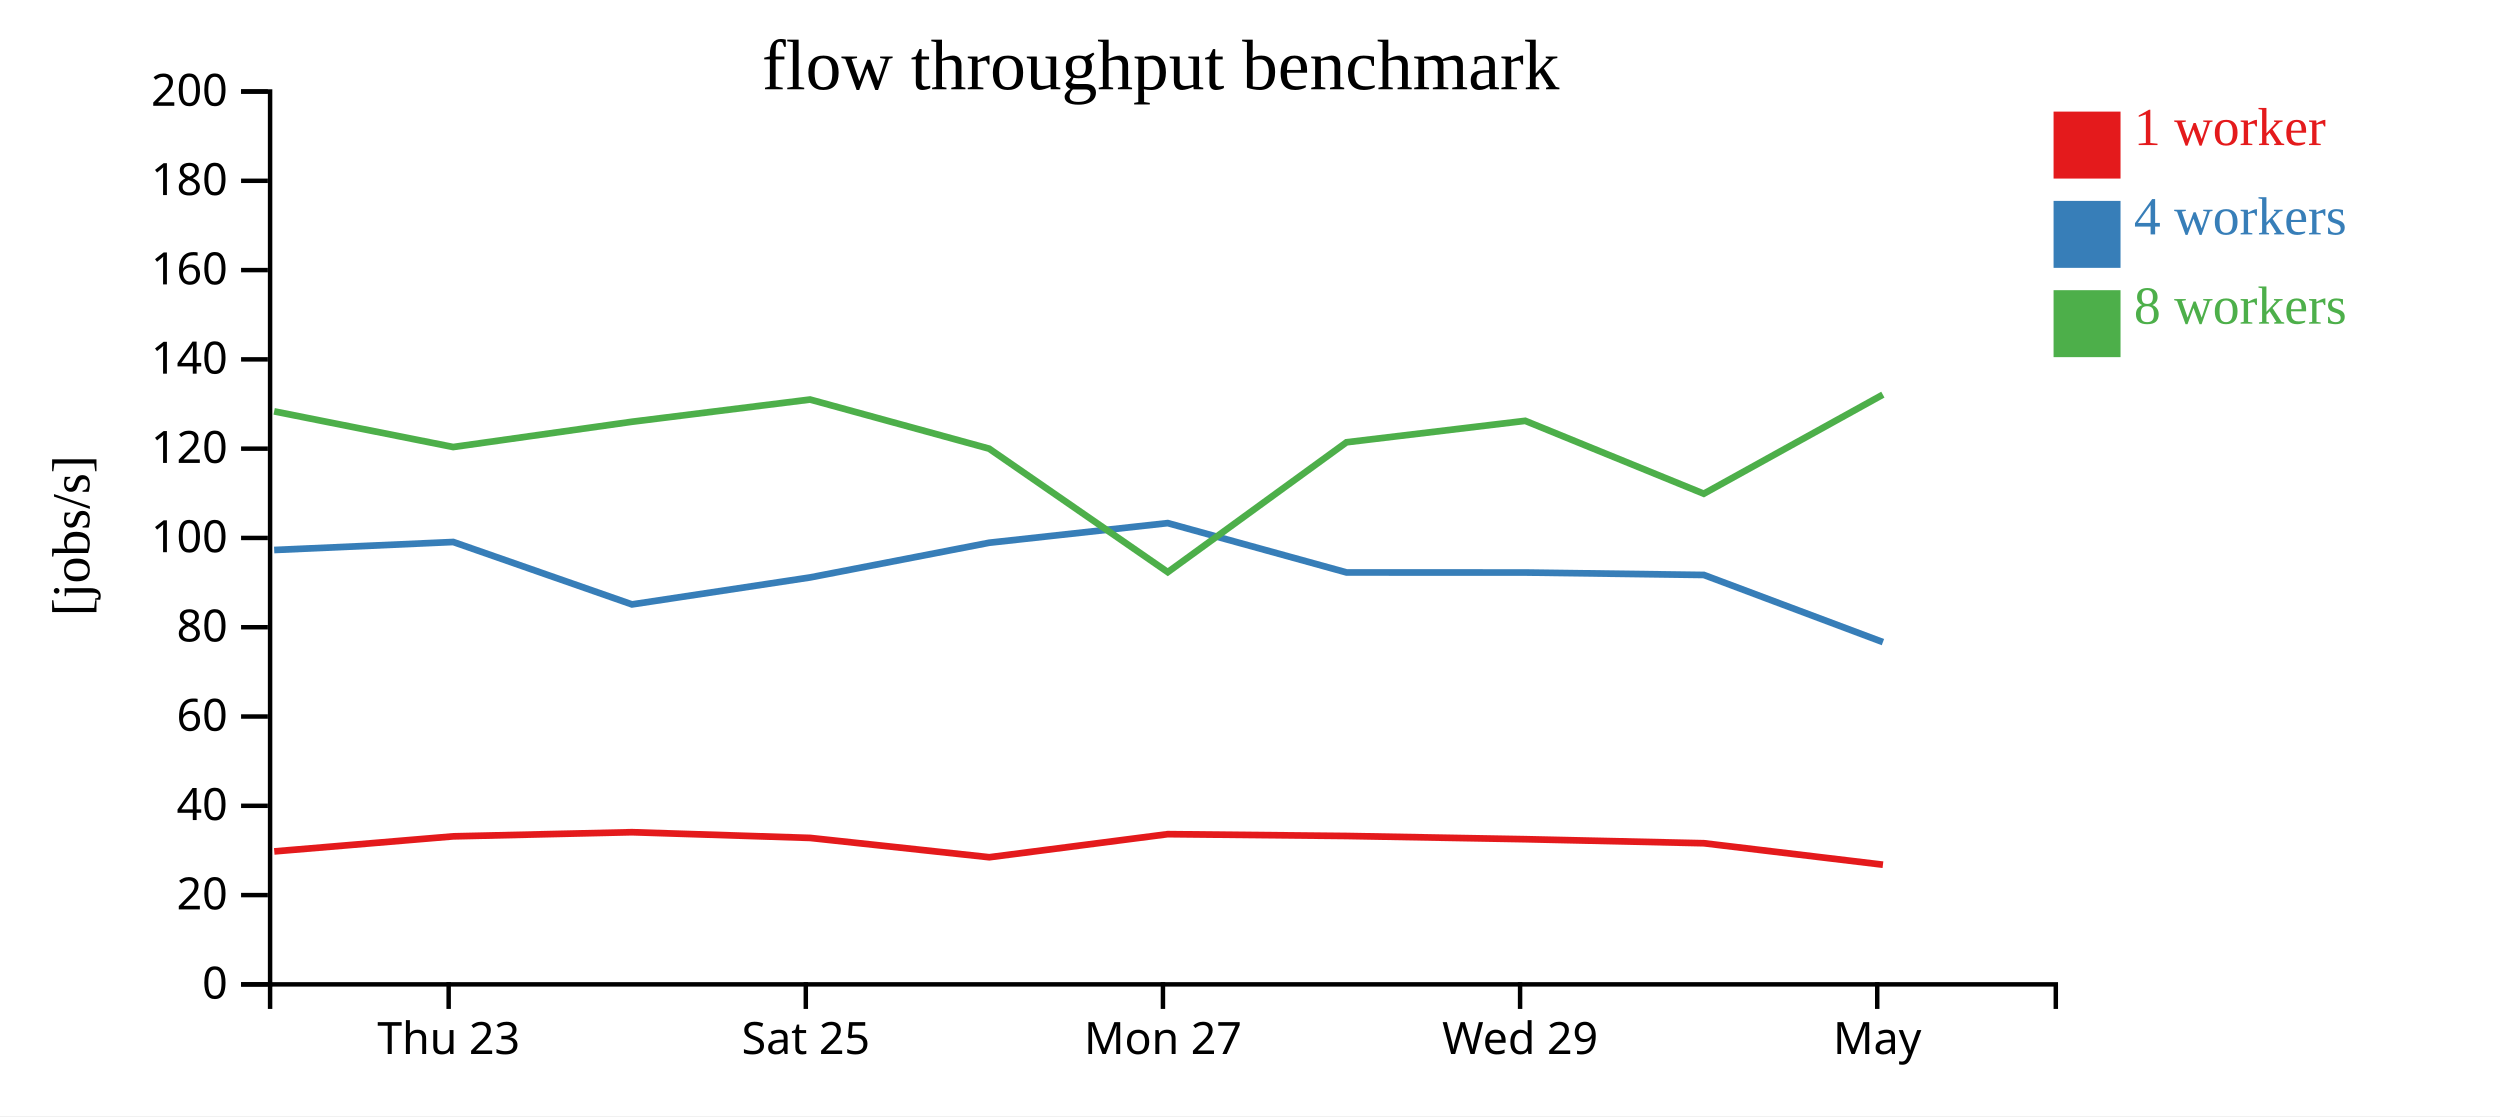
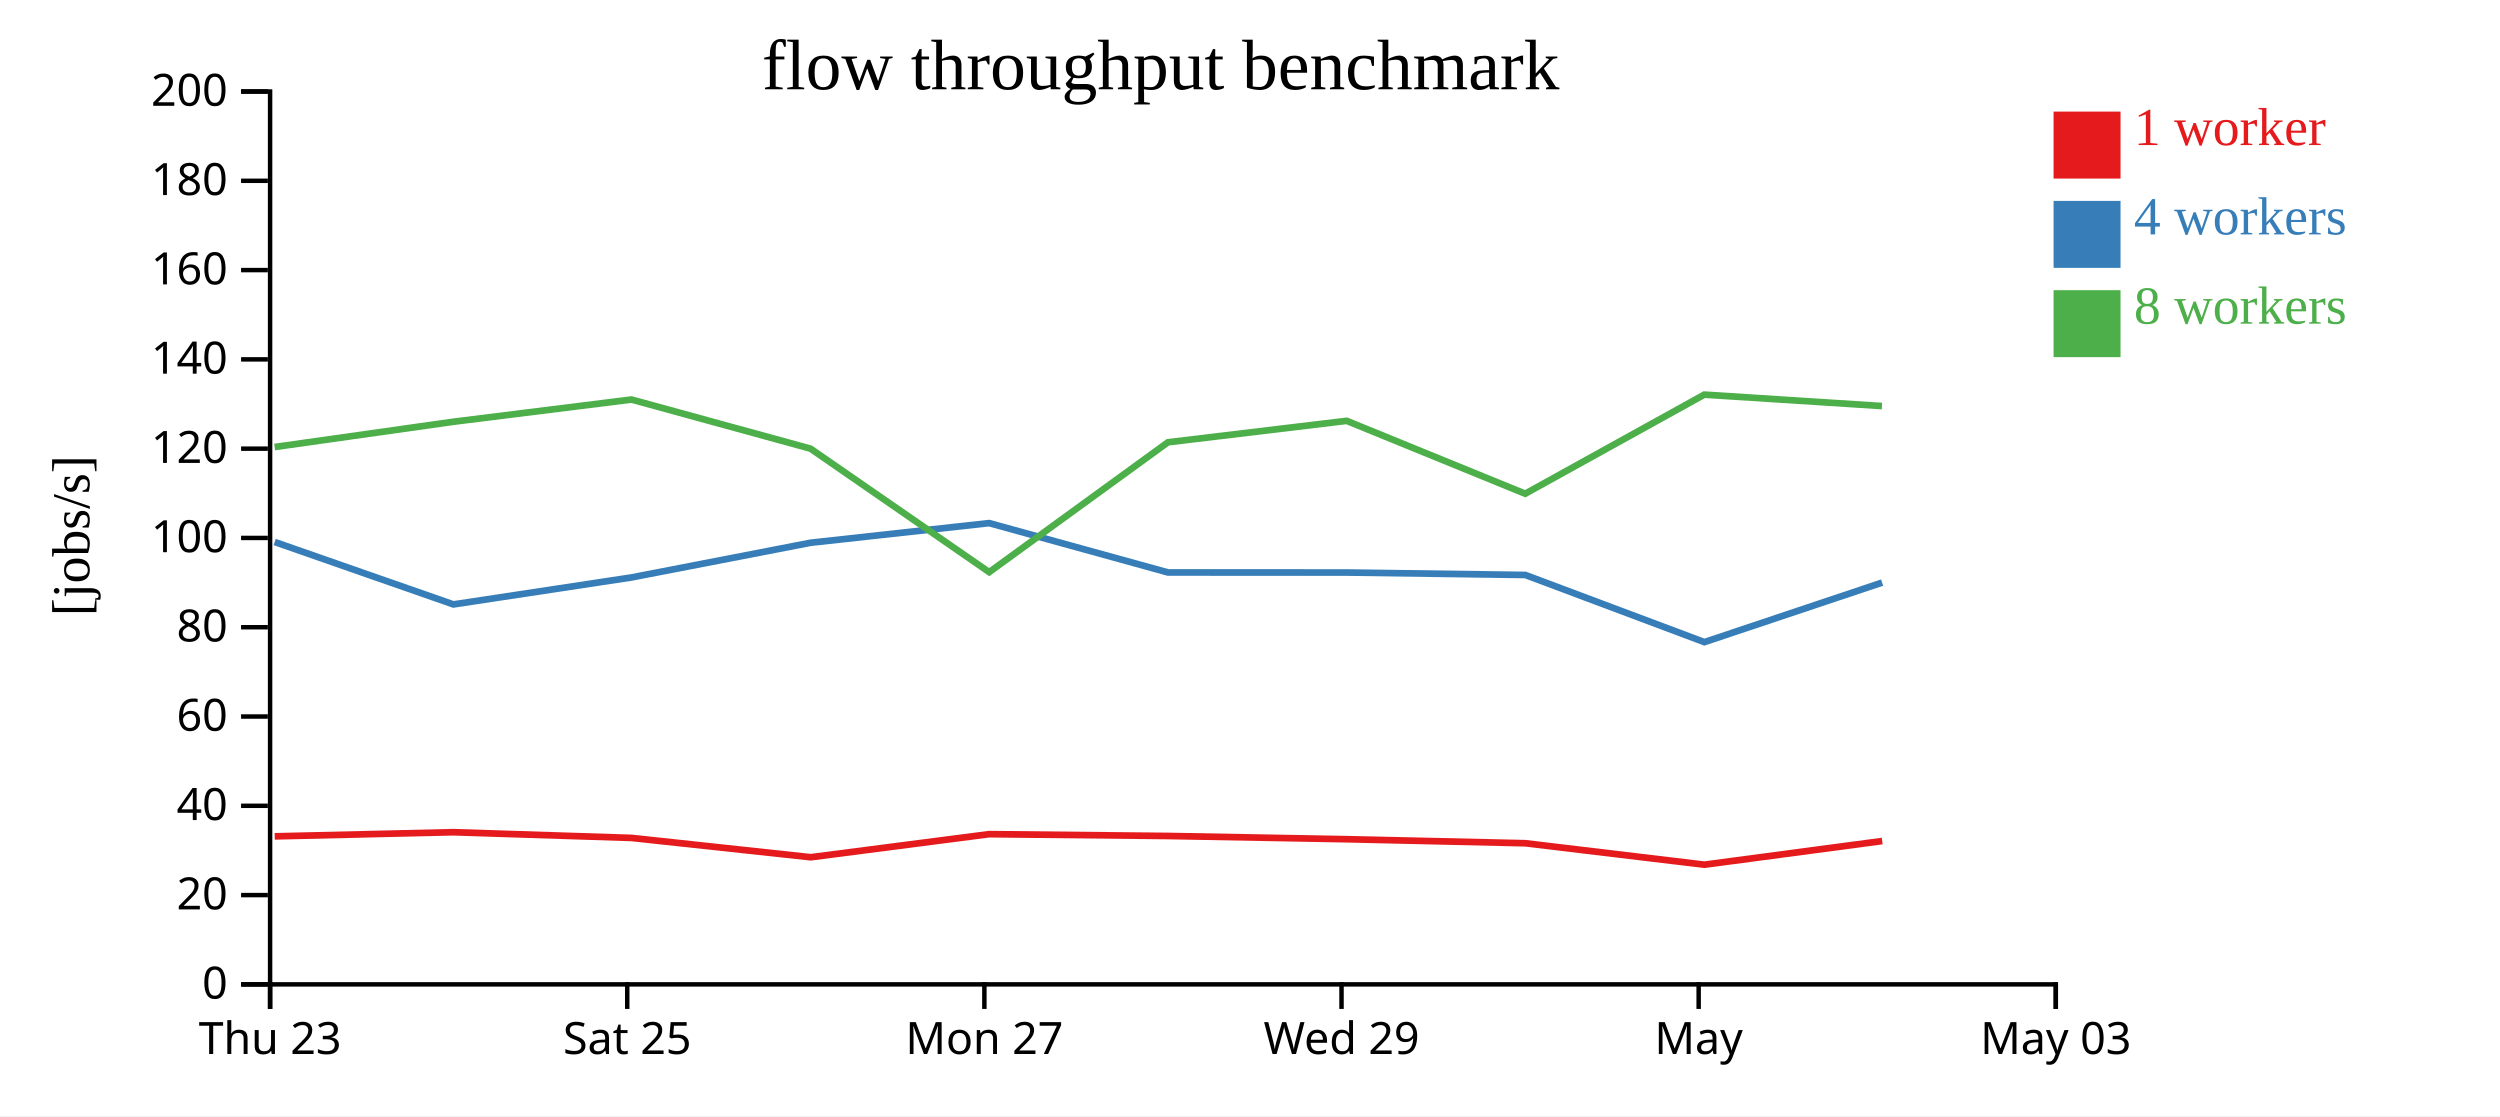
<svg xmlns="http://www.w3.org/2000/svg" width="560" height="250">
  <rect width="100%" height="100%" fill="white" />
  <g transform="translate(60,20)">
    <g transform="translate(0,200)" fill="none" font-size="10" font-family="sans-serif" text-anchor="middle">
      <path class="domain" stroke="currentColor" d="M0.5,6V0.5H400.5V6" />
-       <g class="tick" opacity="1" transform="translate(40.5,0)">
+       <g class="tick" opacity="1" transform="translate(0.5,0)">
        <line stroke="currentColor" y2="6" />
        <text fill="currentColor" y="9" dy="0.71em">Thu 23</text>
      </g>
-       <g class="tick" opacity="1" transform="translate(120.5,0)">
+       <g class="tick" opacity="1" transform="translate(80.5,0)">
        <line stroke="currentColor" y2="6" />
        <text fill="currentColor" y="9" dy="0.71em">Sat 25</text>
      </g>
-       <g class="tick" opacity="1" transform="translate(200.5,0)">
+       <g class="tick" opacity="1" transform="translate(160.5,0)">
        <line stroke="currentColor" y2="6" />
        <text fill="currentColor" y="9" dy="0.71em">Mon 27</text>
      </g>
-       <g class="tick" opacity="1" transform="translate(280.5,0)">
+       <g class="tick" opacity="1" transform="translate(240.5,0)">
        <line stroke="currentColor" y2="6" />
        <text fill="currentColor" y="9" dy="0.71em">Wed 29</text>
      </g>
-       <g class="tick" opacity="1" transform="translate(360.5,0)">
+       <g class="tick" opacity="1" transform="translate(320.5,0)">
        <line stroke="currentColor" y2="6" />
        <text fill="currentColor" y="9" dy="0.71em">May</text>
+       </g>
+       <g class="tick" opacity="1" transform="translate(400.5,0)">
+         <line stroke="currentColor" y2="6" />
+         <text fill="currentColor" y="9" dy="0.71em">May 03</text>
      </g>
    </g>
    <g fill="none" font-size="10" font-family="sans-serif" text-anchor="end">
      <path class="domain" stroke="currentColor" d="M-6,200.5H0.5V0.5H-6" />
      <g class="tick" opacity="1" transform="translate(0,200.5)">
        <line stroke="currentColor" x2="-6" />
        <text fill="currentColor" x="-9" dy="0.32em">0</text>
      </g>
      <g class="tick" opacity="1" transform="translate(0,180.5)">
        <line stroke="currentColor" x2="-6" />
        <text fill="currentColor" x="-9" dy="0.32em">20</text>
      </g>
      <g class="tick" opacity="1" transform="translate(0,160.5)">
        <line stroke="currentColor" x2="-6" />
        <text fill="currentColor" x="-9" dy="0.32em">40</text>
      </g>
      <g class="tick" opacity="1" transform="translate(0,140.5)">
        <line stroke="currentColor" x2="-6" />
        <text fill="currentColor" x="-9" dy="0.32em">60</text>
      </g>
      <g class="tick" opacity="1" transform="translate(0,120.5)">
        <line stroke="currentColor" x2="-6" />
        <text fill="currentColor" x="-9" dy="0.32em">80</text>
      </g>
      <g class="tick" opacity="1" transform="translate(0,100.5)">
        <line stroke="currentColor" x2="-6" />
        <text fill="currentColor" x="-9" dy="0.32em">100</text>
      </g>
      <g class="tick" opacity="1" transform="translate(0,80.5)">
        <line stroke="currentColor" x2="-6" />
        <text fill="currentColor" x="-9" dy="0.32em">120</text>
      </g>
      <g class="tick" opacity="1" transform="translate(0,60.5)">
        <line stroke="currentColor" x2="-6" />
        <text fill="currentColor" x="-9" dy="0.32em">140</text>
      </g>
      <g class="tick" opacity="1" transform="translate(0,40.5)">
        <line stroke="currentColor" x2="-6" />
        <text fill="currentColor" x="-9" dy="0.32em">160</text>
      </g>
      <g class="tick" opacity="1" transform="translate(0,20.5)">
        <line stroke="currentColor" x2="-6" />
        <text fill="currentColor" x="-9" dy="0.32em">180</text>
      </g>
      <g class="tick" opacity="1" transform="translate(0,0.5)">
        <line stroke="currentColor" x2="-6" />
        <text fill="currentColor" x="-9" dy="0.32em">200</text>
      </g>
    </g>
    <text text-anchor="middle" style="font-size: 12px" transform="rotate(-90)" y="-40" x="-100">[jobs/s]</text>
    <text text-anchor="middle" style="font-size: 16px" y="0" x="200">flow throughput benchmark</text>
-     <path class="line" fill="none" stroke="#e41a1c" stroke-width="1.5" d="M1.432,170.716L41.534,167.342L81.546,166.416L121.492,167.696L161.601,172.023L201.569,166.852L241.648,167.26L281.667,167.982L321.672,168.886L361.78,173.693" />
-     <path class="line" fill="none" stroke="#377eb8" stroke-width="1.5" d="M1.415,103.201L41.528,101.407L81.564,115.388L121.475,109.344L161.569,101.575L201.571,97.176L241.637,108.234L281.668,108.246L321.668,108.792L361.776,123.835" />
-     <path class="line" fill="none" stroke="#4daf4a" stroke-width="1.5" d="M1.41,72.145L41.511,80.134L81.517,74.477L121.451,69.497L161.554,80.497L201.579,108.156L241.618,79.071L281.65,74.267L321.644,90.591L361.761,68.398" />
+     <path class="line" fill="none" stroke="#e41a1c" stroke-width="1.5" d="M1.534,167.342L41.546,166.416L81.492,167.696L121.601,172.023L161.569,166.852L201.648,167.26L241.667,167.982L281.672,168.886L321.78,173.693L361.609,168.39" />
+     <path class="line" fill="none" stroke="#377eb8" stroke-width="1.5" d="M1.528,101.407L41.564,115.388L81.475,109.344L121.569,101.575L161.571,97.176L201.637,108.234L241.668,108.246L281.668,108.792L321.776,123.835L361.592,110.501" />
+     <path class="line" fill="none" stroke="#4daf4a" stroke-width="1.5" d="M1.511,80.134L41.517,74.477L81.451,69.497L121.554,80.497L161.579,108.156L201.618,79.071L241.65,74.267L281.644,90.591L321.761,68.398L361.561,70.957" />
    <rect class="dot" x="400" y="5" width="15" height="15" style="fill: #e41a1c;" />
    <rect class="dot" x="400" y="25" width="15" height="15" style="fill: #377eb8;" />
    <rect class="dot" x="400" y="45" width="15" height="15" style="fill: #4daf4a;" />
    <text class="label" x="418" y="12.5" style="fill: #e41a1c; alignment-baseline: middle;" text-anchor="left">1 worker</text>
    <text class="label" x="418" y="32.5" style="fill: #377eb8; alignment-baseline: middle;" text-anchor="left">4 workers</text>
    <text class="label" x="418" y="52.5" style="fill: #4daf4a; alignment-baseline: middle;" text-anchor="left">8 workers</text>
  </g>
</svg>
